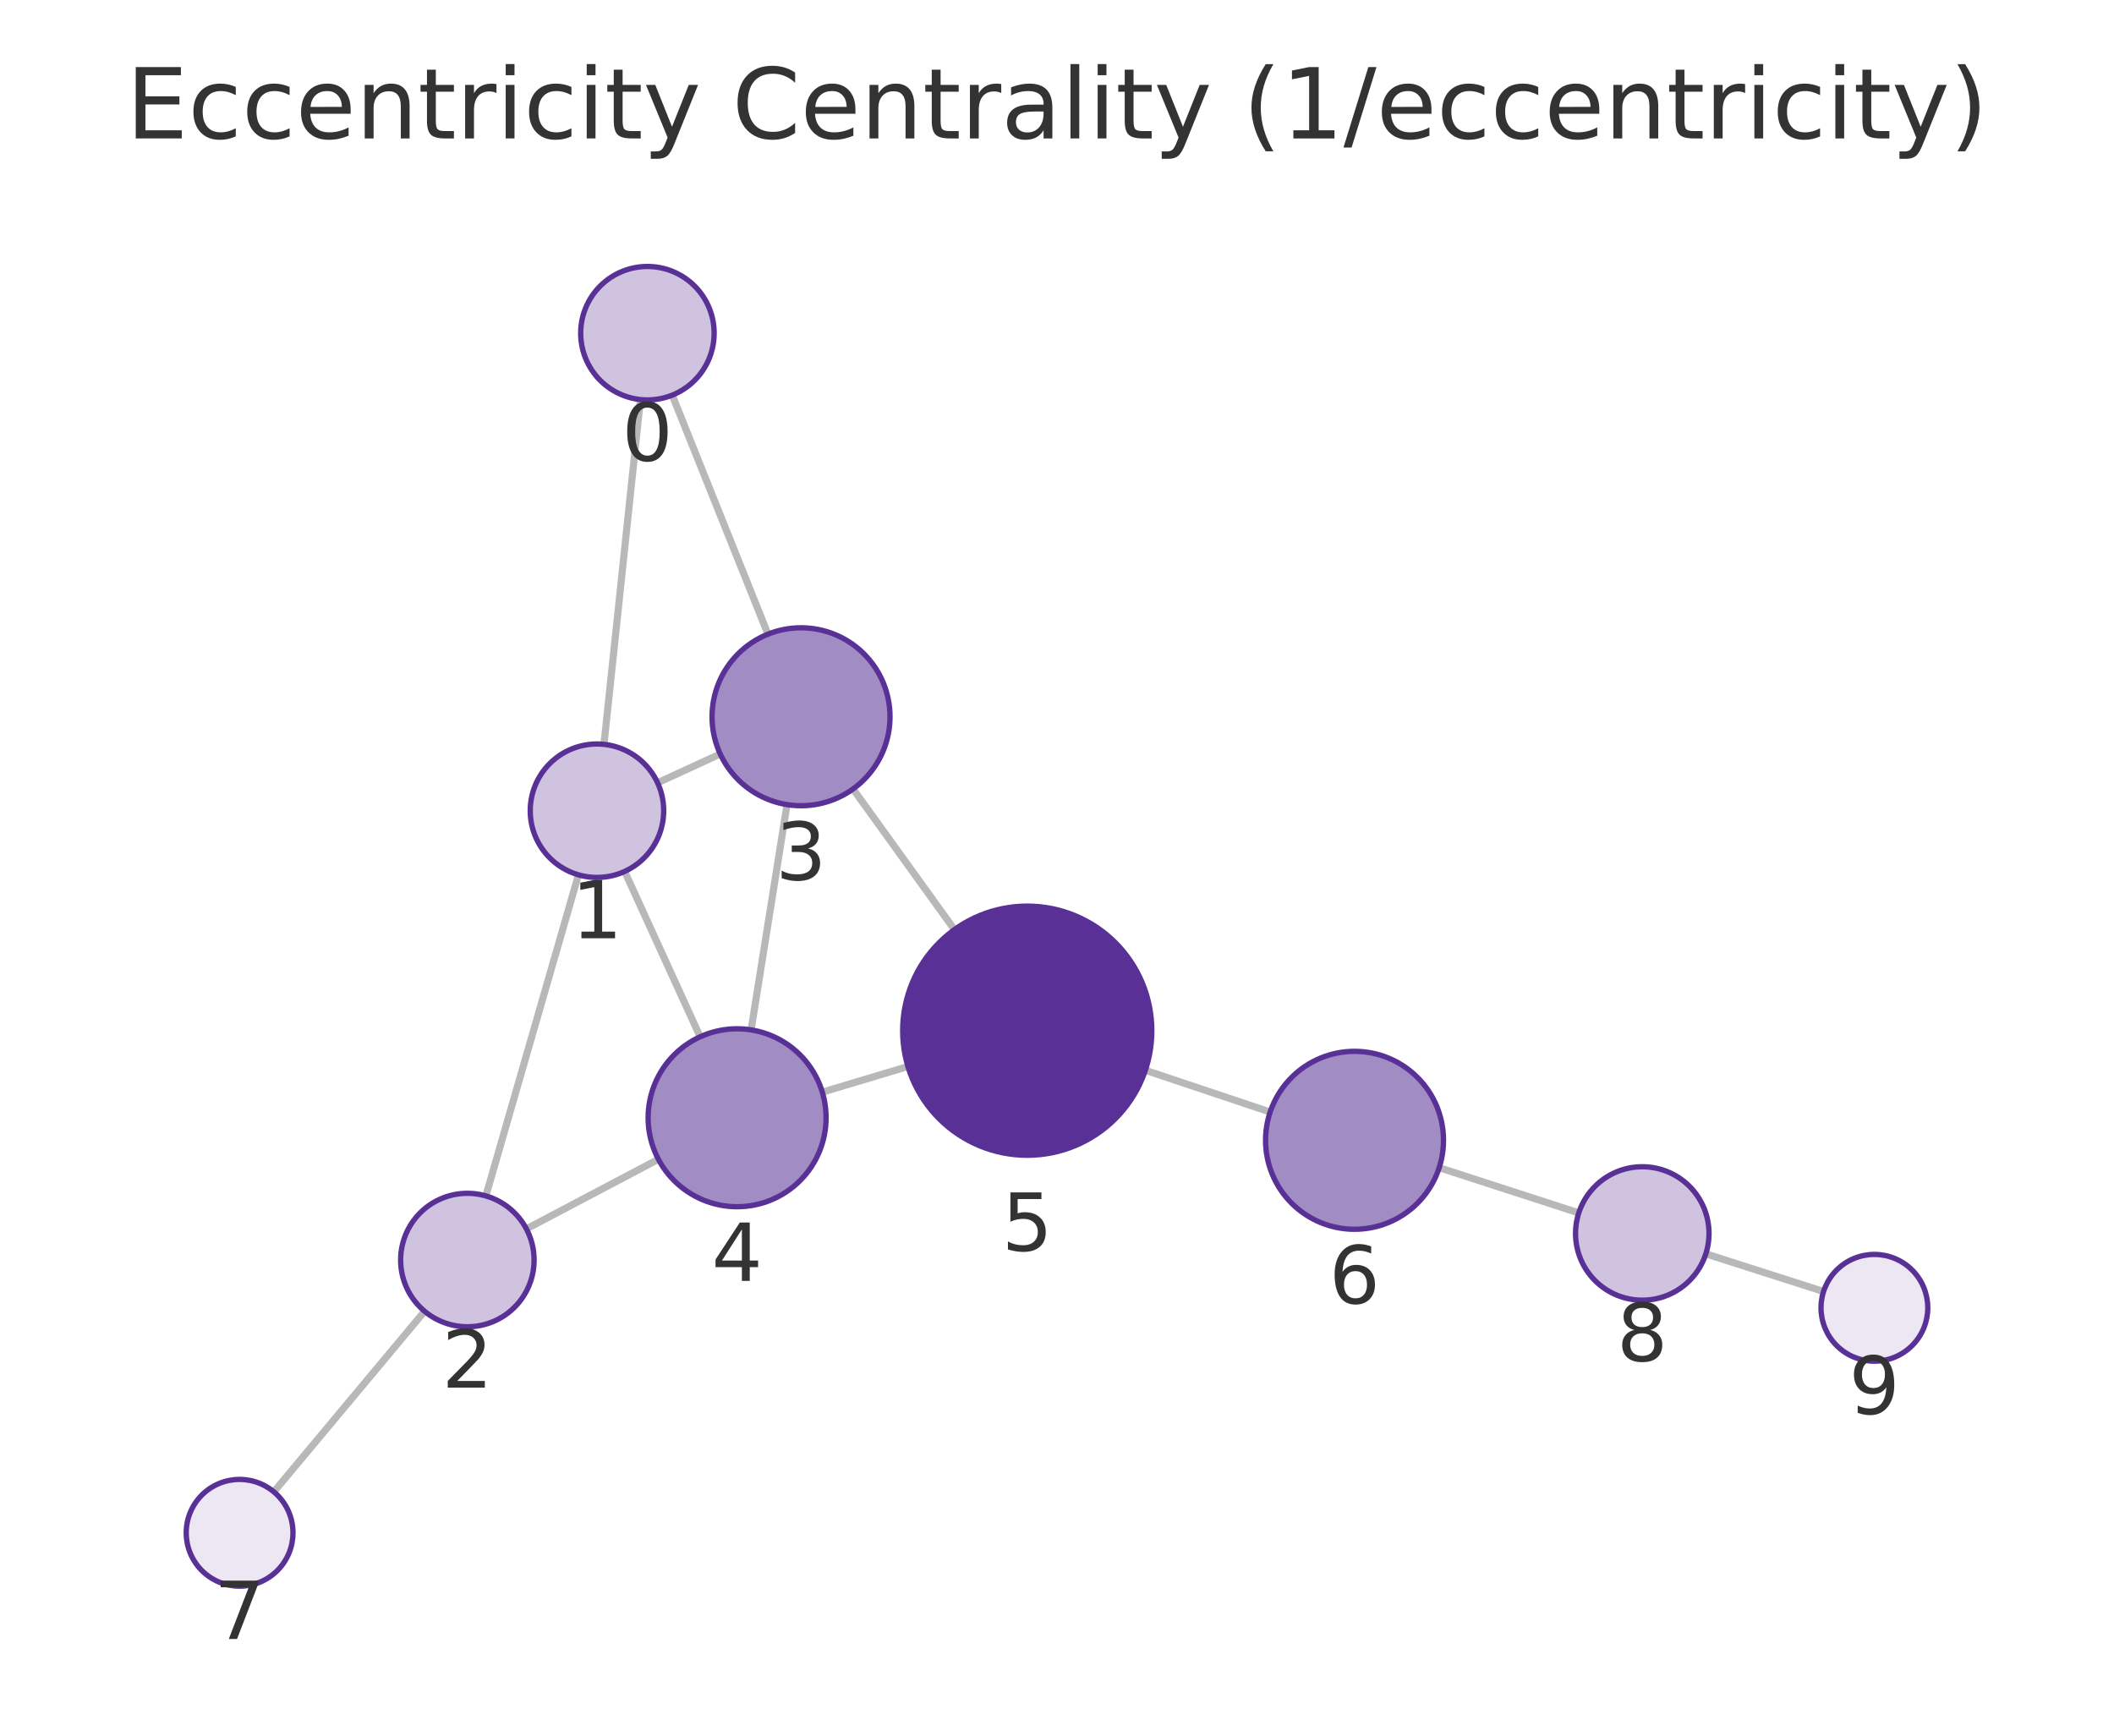
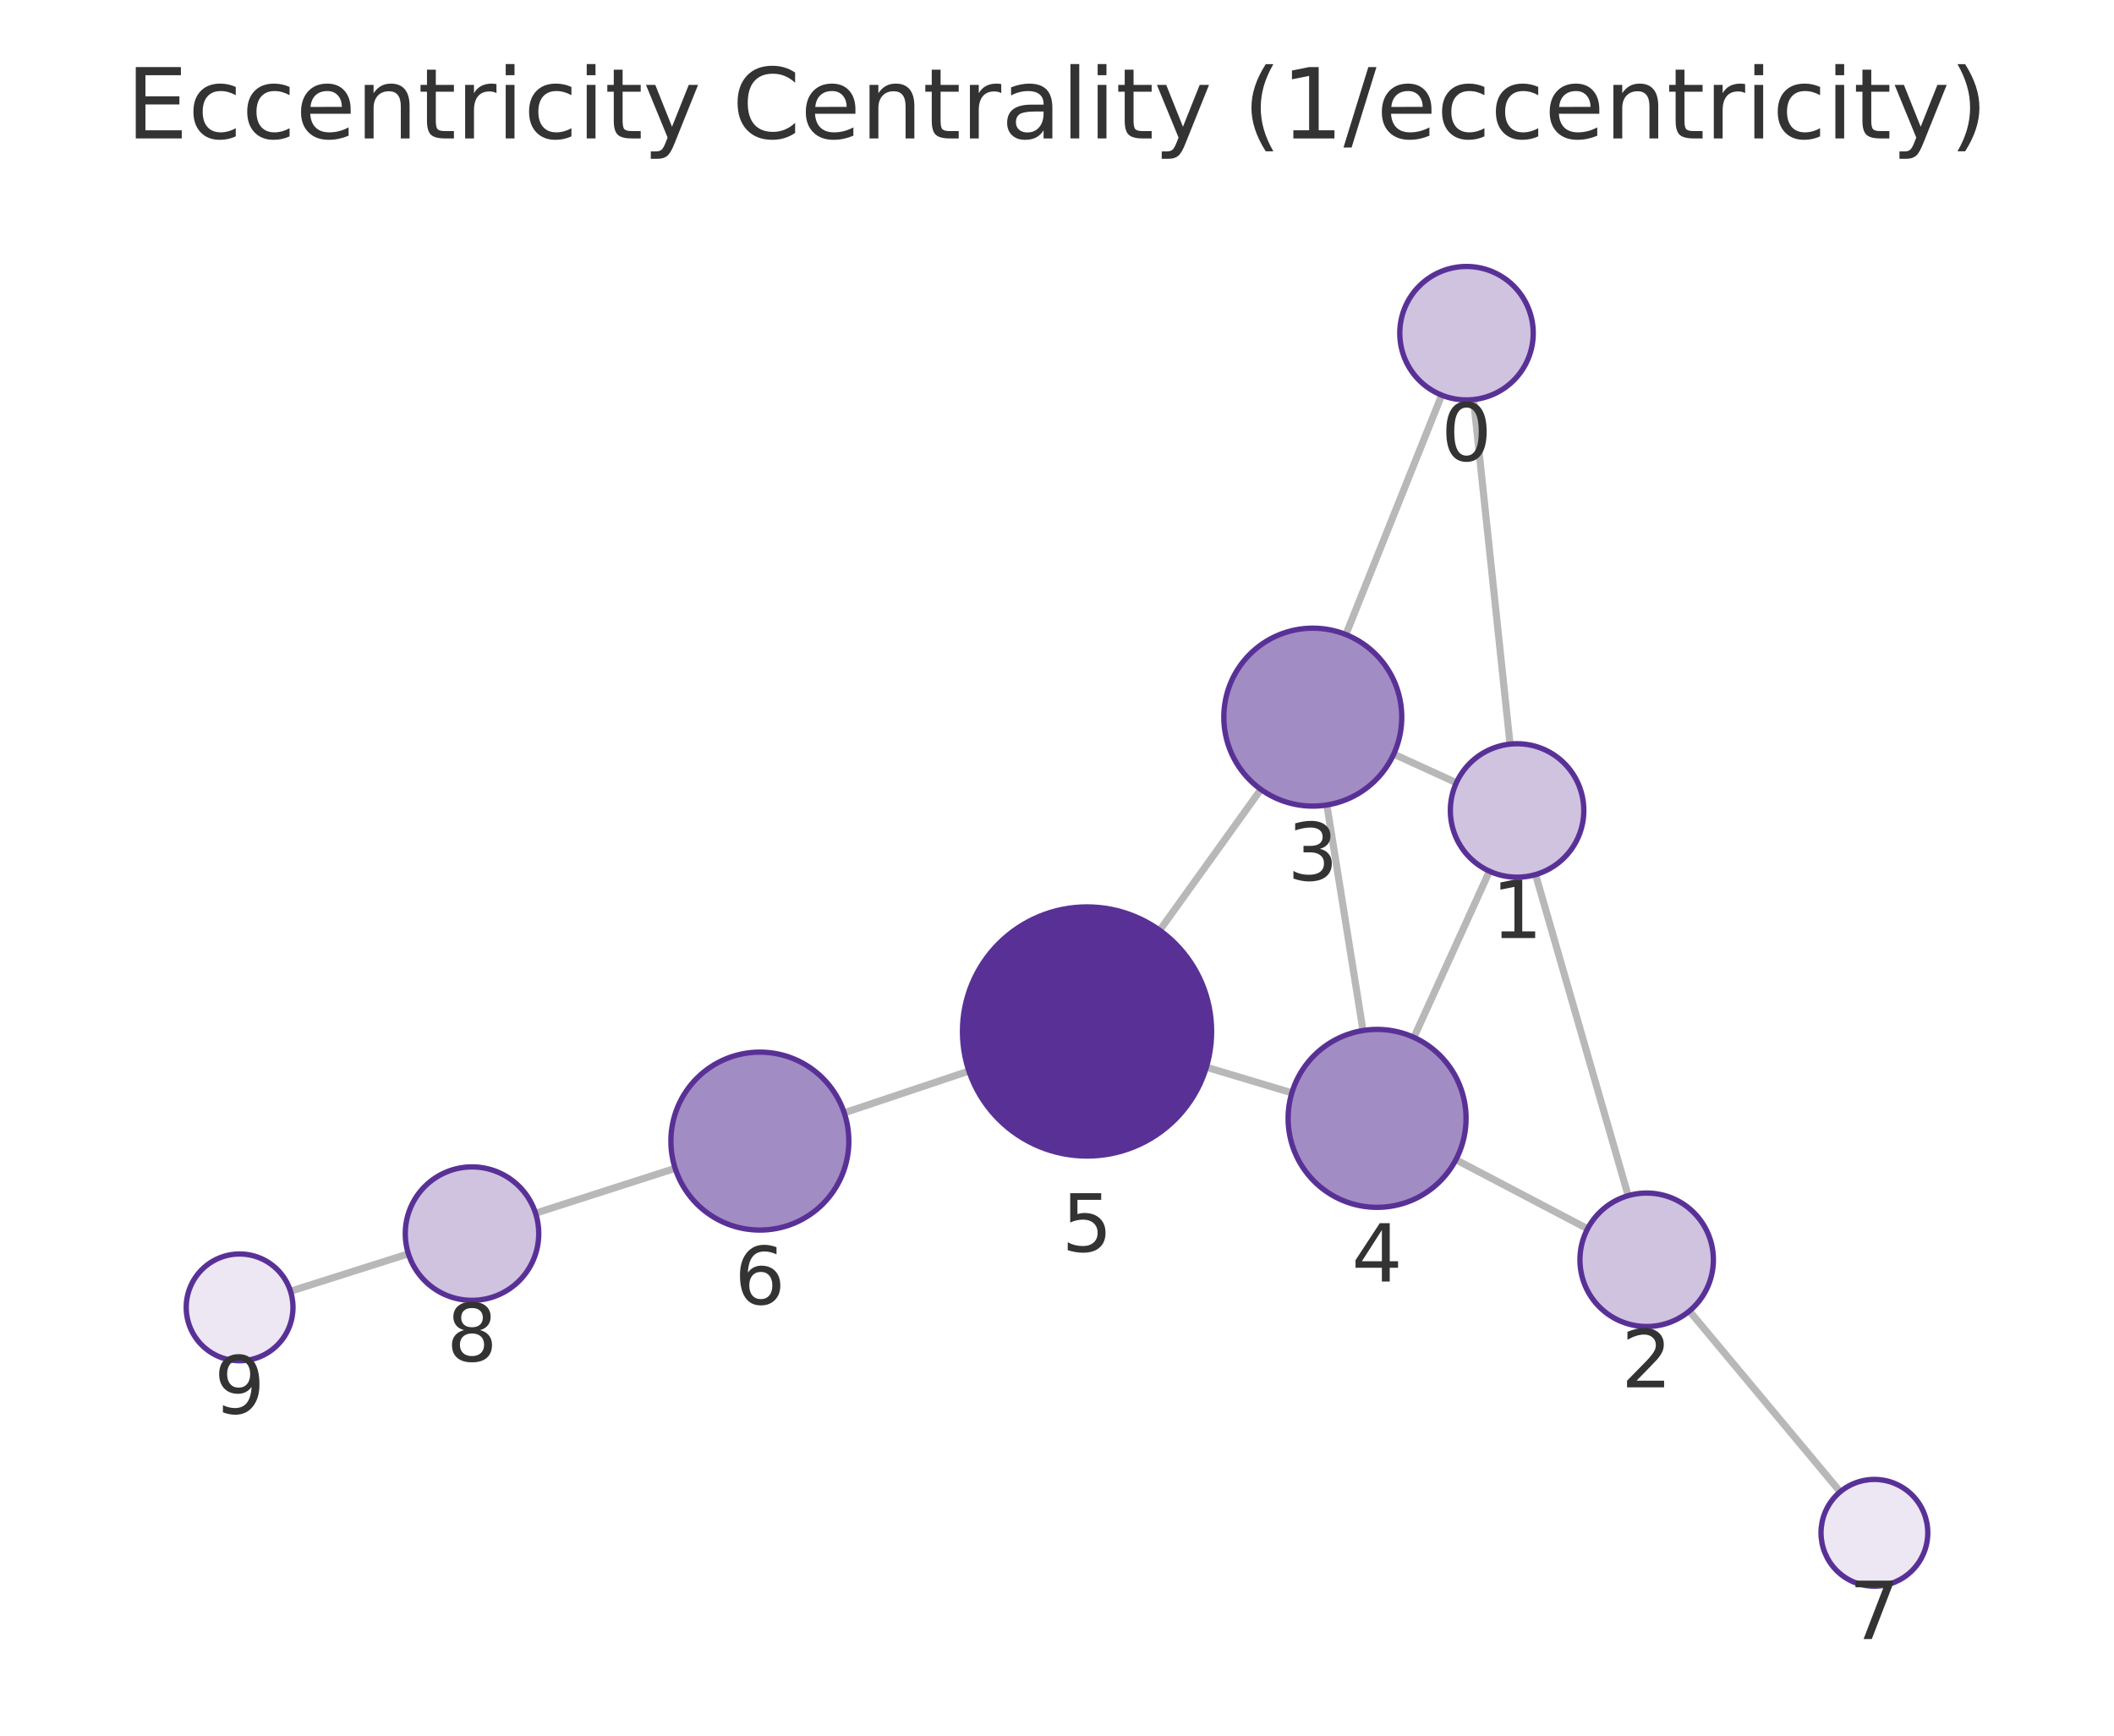
<svg xmlns="http://www.w3.org/2000/svg" xmlns:xlink="http://www.w3.org/1999/xlink" width="237.6pt" height="195.078pt" viewBox="0 0 237.6 195.078" version="1.1">
  <defs>
    <style type="text/css">*{stroke-linejoin: round; stroke-linecap: butt}</style>
  </defs>
  <g id="figure_1">
    <g id="patch_1">
      <path d="M 0 195.078  L 237.6 195.078  L 237.6 0  L 0 0  L 0 195.078  z " style="fill: none" />
    </g>
    <g id="axes_1">
      <g id="patch_2">
        <path d="M 7.2 187.878  L 230.4 187.878  L 230.4 21.558  L 7.2 21.558  L 7.2 187.878  z " style="fill: none" />
      </g>
      <g id="EdgeCollection_1">
-         <path d="M 71.977 44.909  L 67.883 83.662  " clip-path="url(#pe217d056f9)" style="fill: #b8b8b8; stroke: #b8b8b8; stroke-width: 0.8" />
-         <path d="M 75.554 44.413  L 86.313 71.277  " clip-path="url(#pe217d056f9)" style="fill: #b8b8b8; stroke: #b8b8b8; stroke-width: 0.8" />
-         <path d="M 65.016 98.327  L 54.608 134.415  " clip-path="url(#pe217d056f9)" style="fill: #b8b8b8; stroke: #b8b8b8; stroke-width: 0.8" />
-         <path d="M 73.907 87.984  L 80.948 84.742  " clip-path="url(#pe217d056f9)" style="fill: #b8b8b8; stroke: #b8b8b8; stroke-width: 0.8" />
-         <path d="M 70.209 97.943  L 78.693 116.531  " clip-path="url(#pe217d056f9)" style="fill: #b8b8b8; stroke: #b8b8b8; stroke-width: 0.8" />
-         <path d="M 59.163 138.122  L 74 130.295  " clip-path="url(#pe217d056f9)" style="fill: #b8b8b8; stroke: #b8b8b8; stroke-width: 0.8" />
-         <path d="M 47.722 147.378  L 30.776 167.673  " clip-path="url(#pe217d056f9)" style="fill: #b8b8b8; stroke: #b8b8b8; stroke-width: 0.8" />
-         <path d="M 88.457 90.435  L 84.42 115.753  " clip-path="url(#pe217d056f9)" style="fill: #b8b8b8; stroke: #b8b8b8; stroke-width: 0.8" />
-         <path d="M 95.877 88.673  L 107.271 104.486  " clip-path="url(#pe217d056f9)" style="fill: #b8b8b8; stroke: #b8b8b8; stroke-width: 0.8" />
-         <path d="M 92.423 122.755  L 102.046 119.867  " clip-path="url(#pe217d056f9)" style="fill: #b8b8b8; stroke: #b8b8b8; stroke-width: 0.8" />
-         <path d="M 128.731 120.29  L 142.758 124.988  " clip-path="url(#pe217d056f9)" style="fill: #b8b8b8; stroke: #b8b8b8; stroke-width: 0.8" />
-         <path d="M 161.755 131.244  L 177.445 136.325  " clip-path="url(#pe217d056f9)" style="fill: #b8b8b8; stroke: #b8b8b8; stroke-width: 0.8" />
-         <path d="M 191.723 140.922  L 204.956 145.16  " clip-path="url(#pe217d056f9)" style="fill: #b8b8b8; stroke: #b8b8b8; stroke-width: 0.8" />
+         <path d="M 165.616 44.908  L 169.72 83.633  " clip-path="url(#p2552138a35)" style="fill: #b8b8b8; stroke: #b8b8b8; stroke-width: 0.8" />
+         <path d="M 162.038 44.412  L 151.265 71.32  " clip-path="url(#p2552138a35)" style="fill: #b8b8b8; stroke: #b8b8b8; stroke-width: 0.8" />
+         <path d="M 172.588 98.298  L 182.996 134.387  " clip-path="url(#p2552138a35)" style="fill: #b8b8b8; stroke: #b8b8b8; stroke-width: 0.8" />
+         <path d="M 163.688 87.975  L 156.645 84.758  " clip-path="url(#p2552138a35)" style="fill: #b8b8b8; stroke: #b8b8b8; stroke-width: 0.8" />
+         <path d="M 167.406 97.919  L 158.914 116.596  " clip-path="url(#p2552138a35)" style="fill: #b8b8b8; stroke: #b8b8b8; stroke-width: 0.8" />
+         <path d="M 178.432 138.109  L 163.631 130.345  " clip-path="url(#p2552138a35)" style="fill: #b8b8b8; stroke: #b8b8b8; stroke-width: 0.8" />
+         <path d="M 189.878 147.352  L 206.826 167.671  " clip-path="url(#p2552138a35)" style="fill: #b8b8b8; stroke: #b8b8b8; stroke-width: 0.8" />
+         <path d="M 149.131 90.477  L 153.193 115.825  " clip-path="url(#p2552138a35)" style="fill: #b8b8b8; stroke: #b8b8b8; stroke-width: 0.8" />
+         <path d="M 141.715 88.726  L 130.343 104.561  " clip-path="url(#p2552138a35)" style="fill: #b8b8b8; stroke: #b8b8b8; stroke-width: 0.8" />
+         <path d="M 145.196 122.829  L 135.587 119.95  " clip-path="url(#p2552138a35)" style="fill: #b8b8b8; stroke: #b8b8b8; stroke-width: 0.8" />
+         <path d="M 108.901 120.38  L 94.886 125.076  " clip-path="url(#p2552138a35)" style="fill: #b8b8b8; stroke: #b8b8b8; stroke-width: 0.8" />
+         <path d="M 75.884 131.314  L 60.191 136.358  " clip-path="url(#p2552138a35)" style="fill: #b8b8b8; stroke: #b8b8b8; stroke-width: 0.8" />
+         <path d="M 45.903 140.921  L 32.649 145.127  " clip-path="url(#p2552138a35)" style="fill: #b8b8b8; stroke: #b8b8b8; stroke-width: 0.8" />
      </g>
      <g id="VertexCollection_1">
-         <path d="M 72.765 44.95  C 74.754 44.95 76.662 44.16 78.069 42.754  C 79.475 41.347 80.265 39.439 80.265 37.45  C 80.265 35.461 79.475 33.554 78.069 32.147  C 76.662 30.741 74.754 29.95 72.765 29.95  C 70.776 29.95 68.868 30.741 67.462 32.147  C 66.056 33.554 65.265 35.461 65.265 37.45  C 65.265 39.439 66.056 41.347 67.462 42.754  C 68.868 44.16 70.776 44.95 72.765 44.95  z " clip-path="url(#pe217d056f9)" style="fill: #cfc3e0; stroke: #593196; stroke-width: 0.6" />
-         <path d="M 67.095 98.62  C 69.084 98.62 70.992 97.83 72.398 96.424  C 73.805 95.017 74.595 93.109 74.595 91.12  C 74.595 89.131 73.805 87.224 72.398 85.817  C 70.992 84.411 69.084 83.62 67.095 83.62  C 65.106 83.62 63.198 84.411 61.792 85.817  C 60.385 87.224 59.595 89.131 59.595 91.12  C 59.595 93.109 60.385 95.017 61.792 96.424  C 63.198 97.83 65.106 98.62 67.095 98.62  z " clip-path="url(#pe217d056f9)" style="fill: #cfc3e0; stroke: #593196; stroke-width: 0.6" />
-         <path d="M 52.529 149.121  C 54.518 149.121 56.426 148.331 57.832 146.925  C 59.239 145.518 60.029 143.61 60.029 141.621  C 60.029 139.632 59.239 137.724 57.832 136.318  C 56.426 134.911 54.518 134.121 52.529 134.121  C 50.54 134.121 48.632 134.911 47.226 136.318  C 45.819 137.724 45.029 139.632 45.029 141.621  C 45.029 143.61 45.819 145.518 47.226 146.925  C 48.632 148.331 50.54 149.121 52.529 149.121  z " clip-path="url(#pe217d056f9)" style="fill: #cfc3e0; stroke: #593196; stroke-width: 0.6" />
-         <path d="M 90.031 90.56  C 92.683 90.56 95.227 89.507 97.102 87.631  C 98.978 85.756 100.031 83.212 100.031 80.56  C 100.031 77.908 98.978 75.364 97.102 73.489  C 95.227 71.614 92.683 70.56 90.031 70.56  C 87.379 70.56 84.835 71.614 82.96 73.489  C 81.085 75.364 80.031 77.908 80.031 80.56  C 80.031 83.212 81.085 85.756 82.96 87.631  C 84.835 89.507 87.379 90.56 90.031 90.56  z " clip-path="url(#pe217d056f9)" style="fill: #a28cc4; stroke: #593196; stroke-width: 0.6" />
-         <path d="M 82.845 135.629  C 85.497 135.629 88.041 134.575 89.916 132.7  C 91.791 130.825 92.845 128.281 92.845 125.629  C 92.845 122.977 91.791 120.433 89.916 118.558  C 88.041 116.682 85.497 115.629 82.845 115.629  C 80.193 115.629 77.649 116.682 75.774 118.558  C 73.899 120.433 72.845 122.977 72.845 125.629  C 72.845 128.281 73.899 130.825 75.774 132.7  C 77.649 134.575 80.193 135.629 82.845 135.629  z " clip-path="url(#pe217d056f9)" style="fill: #a28cc4; stroke: #593196; stroke-width: 0.6" />
-         <path d="M 115.456 129.844  C 119.169 129.844 122.73 128.369 125.355 125.743  C 127.981 123.118 129.456 119.557 129.456 115.844  C 129.456 112.131 127.981 108.57 125.355 105.944  C 122.73 103.319 119.169 101.844 115.456 101.844  C 111.743 101.844 108.182 103.319 105.556 105.944  C 102.931 108.57 101.456 112.131 101.456 115.844  C 101.456 119.557 102.931 123.118 105.556 125.743  C 108.182 128.369 111.743 129.844 115.456 129.844  z " clip-path="url(#pe217d056f9)" style="fill: #593196; stroke: #593196; stroke-width: 0.6" />
-         <path d="M 152.241 138.164  C 154.893 138.164 157.437 137.11 159.312 135.235  C 161.187 133.36 162.241 130.816 162.241 128.164  C 162.241 125.512 161.187 122.968 159.312 121.093  C 157.437 119.218 154.893 118.164 152.241 118.164  C 149.589 118.164 147.045 119.218 145.17 121.093  C 143.294 122.968 142.241 125.512 142.241 128.164  C 142.241 130.816 143.294 133.36 145.17 135.235  C 147.045 137.11 149.589 138.164 152.241 138.164  z " clip-path="url(#pe217d056f9)" style="fill: #a28cc4; stroke: #593196; stroke-width: 0.6" />
-         <path d="M 26.93 178.278  C 28.521 178.278 30.047 177.646 31.173 176.521  C 32.298 175.395 32.93 173.869 32.93 172.278  C 32.93 170.687 32.298 169.161 31.173 168.035  C 30.047 166.91 28.521 166.278 26.93 166.278  C 25.339 166.278 23.813 166.91 22.687 168.035  C 21.562 169.161 20.93 170.687 20.93 172.278  C 20.93 173.869 21.562 175.395 22.687 176.521  C 23.813 177.646 25.339 178.278 26.93 178.278  z " clip-path="url(#pe217d056f9)" style="fill: #ece7f3; stroke: #593196; stroke-width: 0.6" />
-         <path d="M 184.581 146.135  C 186.57 146.135 188.477 145.345 189.884 143.938  C 191.29 142.532 192.081 140.624 192.081 138.635  C 192.081 136.646 191.29 134.738 189.884 133.332  C 188.477 131.925 186.57 131.135 184.581 131.135  C 182.592 131.135 180.684 131.925 179.277 133.332  C 177.871 134.738 177.081 136.646 177.081 138.635  C 177.081 140.624 177.871 142.532 179.277 143.938  C 180.684 145.345 182.592 146.135 184.581 146.135  z " clip-path="url(#pe217d056f9)" style="fill: #cfc3e0; stroke: #593196; stroke-width: 0.6" />
-         <path d="M 210.67 152.99  C 212.261 152.99 213.787 152.358 214.913 151.232  C 216.038 150.107 216.67 148.581 216.67 146.99  C 216.67 145.399 216.038 143.872 214.913 142.747  C 213.787 141.622 212.261 140.99 210.67 140.99  C 209.079 140.99 207.553 141.622 206.427 142.747  C 205.302 143.872 204.67 145.399 204.67 146.99  C 204.67 148.581 205.302 150.107 206.427 151.232  C 207.553 152.358 209.079 152.99 210.67 152.99  z " clip-path="url(#pe217d056f9)" style="fill: #ece7f3; stroke: #593196; stroke-width: 0.6" />
+         <path d="M 164.826 44.95  C 166.815 44.95 168.723 44.159 170.129 42.753  C 171.535 41.346 172.326 39.439 172.326 37.45  C 172.326 35.461 171.535 33.553 170.129 32.146  C 168.723 30.74 166.815 29.95 164.826 29.95  C 162.837 29.95 160.929 30.74 159.522 32.146  C 158.116 33.553 157.326 35.461 157.326 37.45  C 157.326 39.439 158.116 41.346 159.522 42.753  C 160.929 44.159 162.837 44.95 164.826 44.95  z " clip-path="url(#p2552138a35)" style="fill: #cfc3e0; stroke: #593196; stroke-width: 0.6" />
+         <path d="M 170.51 98.592  C 172.499 98.592 174.407 97.801 175.813 96.395  C 177.22 94.989 178.01 93.081 178.01 91.092  C 178.01 89.103 177.22 87.195 175.813 85.788  C 174.407 84.382 172.499 83.592 170.51 83.592  C 168.521 83.592 166.613 84.382 165.207 85.788  C 163.8 87.195 163.01 89.103 163.01 91.092  C 163.01 93.081 163.8 94.989 165.207 96.395  C 166.613 97.801 168.521 98.592 170.51 98.592  z " clip-path="url(#p2552138a35)" style="fill: #cfc3e0; stroke: #593196; stroke-width: 0.6" />
+         <path d="M 185.074 149.093  C 187.063 149.093 188.971 148.303 190.377 146.896  C 191.784 145.49 192.574 143.582 192.574 141.593  C 192.574 139.604 191.784 137.696 190.377 136.29  C 188.971 134.883 187.063 134.093 185.074 134.093  C 183.085 134.093 181.177 134.883 179.771 136.29  C 178.364 137.696 177.574 139.604 177.574 141.593  C 177.574 143.582 178.364 145.49 179.771 146.896  C 181.177 148.303 183.085 149.093 185.074 149.093  z " clip-path="url(#p2552138a35)" style="fill: #cfc3e0; stroke: #593196; stroke-width: 0.6" />
+         <path d="M 147.549 90.603  C 150.201 90.603 152.745 89.55 154.62 87.674  C 156.495 85.799 157.549 83.255 157.549 80.603  C 157.549 77.951 156.495 75.407 154.62 73.532  C 152.745 71.657 150.201 70.603 147.549 70.603  C 144.897 70.603 142.353 71.657 140.478 73.532  C 138.602 75.407 137.549 77.951 137.549 80.603  C 137.549 83.255 138.602 85.799 140.478 87.674  C 142.353 89.55 144.897 90.603 147.549 90.603  z " clip-path="url(#p2552138a35)" style="fill: #a28cc4; stroke: #593196; stroke-width: 0.6" />
+         <path d="M 154.776 135.699  C 157.428 135.699 159.971 134.646 161.847 132.77  C 163.722 130.895 164.776 128.351 164.776 125.699  C 164.776 123.047 163.722 120.504 161.847 118.628  C 159.971 116.753 157.428 115.699 154.776 115.699  C 152.123 115.699 149.58 116.753 147.704 118.628  C 145.829 120.504 144.776 123.047 144.776 125.699  C 144.776 128.351 145.829 130.895 147.704 132.77  C 149.58 134.646 152.123 135.699 154.776 135.699  z " clip-path="url(#p2552138a35)" style="fill: #a28cc4; stroke: #593196; stroke-width: 0.6" />
+         <path d="M 122.176 129.932  C 125.889 129.932 129.45 128.457 132.075 125.831  C 134.701 123.206 136.176 119.645 136.176 115.932  C 136.176 112.219 134.701 108.658 132.075 106.032  C 129.45 103.407 125.889 101.932 122.176 101.932  C 118.463 101.932 114.902 103.407 112.276 106.032  C 109.651 108.658 108.176 112.219 108.176 115.932  C 108.176 119.645 109.651 123.206 112.276 125.831  C 114.902 128.457 118.463 129.932 122.176 129.932  z " clip-path="url(#p2552138a35)" style="fill: #593196; stroke: #593196; stroke-width: 0.6" />
+         <path d="M 85.404 138.254  C 88.056 138.254 90.6 137.2 92.475 135.325  C 94.35 133.449 95.404 130.906 95.404 128.254  C 95.404 125.602 94.35 123.058 92.475 121.183  C 90.6 119.307 88.056 118.254 85.404 118.254  C 82.752 118.254 80.208 119.307 78.333 121.183  C 76.457 123.058 75.404 125.602 75.404 128.254  C 75.404 130.906 76.457 133.449 78.333 135.325  C 80.208 137.2 82.752 138.254 85.404 138.254  z " clip-path="url(#p2552138a35)" style="fill: #a28cc4; stroke: #593196; stroke-width: 0.6" />
+         <path d="M 210.67 178.279  C 212.261 178.279 213.787 177.646 214.912 176.521  C 216.037 175.396 216.67 173.87 216.67 172.279  C 216.67 170.687 216.037 169.161 214.912 168.036  C 213.787 166.911 212.261 166.279 210.67 166.279  C 209.078 166.279 207.552 166.911 206.427 168.036  C 205.302 169.161 204.67 170.687 204.67 172.279  C 204.67 173.87 205.302 175.396 206.427 176.521  C 207.552 177.646 209.078 178.279 210.67 178.279  z " clip-path="url(#p2552138a35)" style="fill: #ece7f3; stroke: #593196; stroke-width: 0.6" />
+         <path d="M 53.051 146.153  C 55.04 146.153 56.948 145.363 58.355 143.956  C 59.761 142.55 60.551 140.642 60.551 138.653  C 60.551 136.664 59.761 134.756 58.355 133.35  C 56.948 131.943 55.04 131.153 53.051 131.153  C 51.062 131.153 49.154 131.943 47.748 133.35  C 46.342 134.756 45.551 136.664 45.551 138.653  C 45.551 140.642 46.342 142.55 47.748 143.956  C 49.154 145.363 51.062 146.153 53.051 146.153  z " clip-path="url(#p2552138a35)" style="fill: #cfc3e0; stroke: #593196; stroke-width: 0.6" />
+         <path d="M 26.93 152.941  C 28.522 152.941 30.048 152.309 31.173 151.184  C 32.298 150.059 32.93 148.533 32.93 146.941  C 32.93 145.35 32.298 143.824 31.173 142.699  C 30.048 141.574 28.522 140.941 26.93 140.941  C 25.339 140.941 23.813 141.574 22.688 142.699  C 21.563 143.824 20.93 145.35 20.93 146.941  C 20.93 148.533 21.563 150.059 22.688 151.184  C 23.813 152.309 25.339 152.941 26.93 152.941  z " clip-path="url(#p2552138a35)" style="fill: #ece7f3; stroke: #593196; stroke-width: 0.6" />
      </g>
      <g id="text_1">
-         <g clip-path="url(#pe217d056f9)">
-           <g style="fill: #333333" transform="translate(69.90218 51.78832) scale(0.09 -0.09)">
+         <g clip-path="url(#p2552138a35)">
+           <g style="fill: #333333" transform="translate(161.9626 51.78753) scale(0.09 -0.09)">
            <defs>
              <path id="DejaVuSans-13" d="M 2034 4250  Q 1547 4250 1301 3770  Q 1056 3291 1056 2328  Q 1056 1369 1301 889  Q 1547 409 2034 409  Q 2525 409 2770 889  Q 3016 1369 3016 2328  Q 3016 3291 2770 3770  Q 2525 4250 2034 4250  z M 2034 4750  Q 2819 4750 3233 4129  Q 3647 3509 3647 2328  Q 3647 1150 3233 529  Q 2819 -91 2034 -91  Q 1250 -91 836 529  Q 422 1150 422 2328  Q 422 3509 836 4129  Q 1250 4750 2034 4750  z " transform="scale(0.015625)" />
            </defs>
            <use xlink:href="#DejaVuSans-13" />
          </g>
        </g>
      </g>
      <g id="text_2">
-         <g clip-path="url(#pe217d056f9)">
-           <g style="fill: #333333" transform="translate(64.23171 105.4583) scale(0.09 -0.09)">
+         <g clip-path="url(#p2552138a35)">
+           <g style="fill: #333333" transform="translate(167.6469 105.4296) scale(0.09 -0.09)">
            <defs>
              <path id="DejaVuSans-14" d="M 794 531  L 1825 531  L 1825 4091  L 703 3866  L 703 4441  L 1819 4666  L 2450 4666  L 2450 531  L 3481 531  L 3481 0  L 794 0  L 794 531  z " transform="scale(0.015625)" />
            </defs>
            <use xlink:href="#DejaVuSans-14" />
          </g>
        </g>
      </g>
      <g id="text_3">
-         <g clip-path="url(#pe217d056f9)">
-           <g style="fill: #333333" transform="translate(49.66606 155.9591) scale(0.09 -0.09)">
+         <g clip-path="url(#p2552138a35)">
+           <g style="fill: #333333" transform="translate(182.2108 155.9309) scale(0.09 -0.09)">
            <defs>
              <path id="DejaVuSans-15" d="M 1228 531  L 3431 531  L 3431 0  L 469 0  L 469 531  Q 828 903 1448 1529  Q 2069 2156 2228 2338  Q 2531 2678 2651 2914  Q 2772 3150 2772 3378  Q 2772 3750 2511 3984  Q 2250 4219 1831 4219  Q 1534 4219 1204 4116  Q 875 4013 500 3803  L 500 4441  Q 881 4594 1212 4672  Q 1544 4750 1819 4750  Q 2544 4750 2975 4387  Q 3406 4025 3406 3419  Q 3406 3131 3298 2873  Q 3191 2616 2906 2266  Q 2828 2175 2409 1742  Q 1991 1309 1228 531  z " transform="scale(0.015625)" />
            </defs>
            <use xlink:href="#DejaVuSans-15" />
          </g>
        </g>
      </g>
      <g id="text_4">
-         <g clip-path="url(#pe217d056f9)">
-           <g style="fill: #333333" transform="translate(87.16812 98.89811) scale(0.09 -0.09)">
+         <g clip-path="url(#p2552138a35)">
+           <g style="fill: #333333" transform="translate(144.6856 98.94112) scale(0.09 -0.09)">
            <defs>
              <path id="DejaVuSans-16" d="M 2597 2516  Q 3050 2419 3304 2112  Q 3559 1806 3559 1356  Q 3559 666 3084 287  Q 2609 -91 1734 -91  Q 1441 -91 1130 -33  Q 819 25 488 141  L 488 750  Q 750 597 1062 519  Q 1375 441 1716 441  Q 2309 441 2620 675  Q 2931 909 2931 1356  Q 2931 1769 2642 2001  Q 2353 2234 1838 2234  L 1294 2234  L 1294 2753  L 1863 2753  Q 2328 2753 2575 2939  Q 2822 3125 2822 3475  Q 2822 3834 2567 4026  Q 2313 4219 1838 4219  Q 1578 4219 1281 4162  Q 984 4106 628 3988  L 628 4550  Q 988 4650 1302 4700  Q 1616 4750 1894 4750  Q 2613 4750 3031 4423  Q 3450 4097 3450 3541  Q 3450 3153 3228 2886  Q 3006 2619 2597 2516  z " transform="scale(0.015625)" />
            </defs>
            <use xlink:href="#DejaVuSans-16" />
          </g>
        </g>
      </g>
      <g id="text_5">
-         <g clip-path="url(#pe217d056f9)">
-           <g style="fill: #333333" transform="translate(79.98172 143.9666) scale(0.09 -0.09)">
+         <g clip-path="url(#p2552138a35)">
+           <g style="fill: #333333" transform="translate(151.9124 144.0373) scale(0.09 -0.09)">
            <defs>
              <path id="DejaVuSans-17" d="M 2419 4116  L 825 1625  L 2419 1625  L 2419 4116  z M 2253 4666  L 3047 4666  L 3047 1625  L 3713 1625  L 3713 1100  L 3047 1100  L 3047 0  L 2419 0  L 2419 1100  L 313 1100  L 313 1709  L 2253 4666  z " transform="scale(0.015625)" />
            </defs>
            <use xlink:href="#DejaVuSans-17" />
          </g>
        </g>
      </g>
      <g id="text_6">
-         <g clip-path="url(#pe217d056f9)">
-           <g style="fill: #333333" transform="translate(112.5928 140.5818) scale(0.09 -0.09)">
+         <g clip-path="url(#p2552138a35)">
+           <g style="fill: #333333" transform="translate(119.3126 140.6697) scale(0.09 -0.09)">
            <defs>
              <path id="DejaVuSans-18" d="M 691 4666  L 3169 4666  L 3169 4134  L 1269 4134  L 1269 2991  Q 1406 3038 1543 3061  Q 1681 3084 1819 3084  Q 2600 3084 3056 2656  Q 3513 2228 3513 1497  Q 3513 744 3044 326  Q 2575 -91 1722 -91  Q 1428 -91 1123 -41  Q 819 9 494 109  L 494 744  Q 775 591 1075 516  Q 1375 441 1709 441  Q 2250 441 2565 725  Q 2881 1009 2881 1497  Q 2881 1984 2565 2268  Q 2250 2553 1709 2553  Q 1456 2553 1204 2497  Q 953 2441 691 2322  L 691 4666  z " transform="scale(0.015625)" />
            </defs>
            <use xlink:href="#DejaVuSans-18" />
          </g>
        </g>
      </g>
      <g id="text_7">
-         <g clip-path="url(#pe217d056f9)">
-           <g style="fill: #333333" transform="translate(149.3777 146.5018) scale(0.09 -0.09)">
+         <g clip-path="url(#p2552138a35)">
+           <g style="fill: #333333" transform="translate(82.54065 146.5915) scale(0.09 -0.09)">
            <defs>
              <path id="DejaVuSans-19" d="M 2113 2584  Q 1688 2584 1439 2293  Q 1191 2003 1191 1497  Q 1191 994 1439 701  Q 1688 409 2113 409  Q 2538 409 2786 701  Q 3034 994 3034 1497  Q 3034 2003 2786 2293  Q 2538 2584 2113 2584  z M 3366 4563  L 3366 3988  Q 3128 4100 2886 4159  Q 2644 4219 2406 4219  Q 1781 4219 1451 3797  Q 1122 3375 1075 2522  Q 1259 2794 1537 2939  Q 1816 3084 2150 3084  Q 2853 3084 3261 2657  Q 3669 2231 3669 1497  Q 3669 778 3244 343  Q 2819 -91 2113 -91  Q 1303 -91 875 529  Q 447 1150 447 2328  Q 447 3434 972 4092  Q 1497 4750 2381 4750  Q 2619 4750 2861 4703  Q 3103 4656 3366 4563  z " transform="scale(0.015625)" />
            </defs>
            <use xlink:href="#DejaVuSans-19" />
          </g>
        </g>
      </g>
      <g id="text_8">
-         <g clip-path="url(#pe217d056f9)">
-           <g style="fill: #333333" transform="translate(24.06686 184.2159) scale(0.09 -0.09)">
+         <g clip-path="url(#p2552138a35)">
+           <g style="fill: #333333" transform="translate(207.8064 184.2165) scale(0.09 -0.09)">
            <defs>
              <path id="DejaVuSans-1a" d="M 525 4666  L 3525 4666  L 3525 4397  L 1831 0  L 1172 0  L 2766 4134  L 525 4134  L 525 4666  z " transform="scale(0.015625)" />
            </defs>
            <use xlink:href="#DejaVuSans-1a" />
          </g>
        </g>
      </g>
      <g id="text_9">
-         <g clip-path="url(#pe217d056f9)">
-           <g style="fill: #333333" transform="translate(181.7175 152.973) scale(0.09 -0.09)">
+         <g clip-path="url(#p2552138a35)">
+           <g style="fill: #333333" transform="translate(50.18814 152.9909) scale(0.09 -0.09)">
            <defs>
              <path id="DejaVuSans-1b" d="M 2034 2216  Q 1584 2216 1326 1975  Q 1069 1734 1069 1313  Q 1069 891 1326 650  Q 1584 409 2034 409  Q 2484 409 2743 651  Q 3003 894 3003 1313  Q 3003 1734 2745 1975  Q 2488 2216 2034 2216  z M 1403 2484  Q 997 2584 770 2862  Q 544 3141 544 3541  Q 544 4100 942 4425  Q 1341 4750 2034 4750  Q 2731 4750 3128 4425  Q 3525 4100 3525 3541  Q 3525 3141 3298 2862  Q 3072 2584 2669 2484  Q 3125 2378 3379 2068  Q 3634 1759 3634 1313  Q 3634 634 3220 271  Q 2806 -91 2034 -91  Q 1263 -91 848 271  Q 434 634 434 1313  Q 434 1759 690 2068  Q 947 2378 1403 2484  z M 1172 3481  Q 1172 3119 1398 2916  Q 1625 2713 2034 2713  Q 2441 2713 2670 2916  Q 2900 3119 2900 3481  Q 2900 3844 2670 4047  Q 2441 4250 2034 4250  Q 1625 4250 1398 4047  Q 1172 3844 1172 3481  z " transform="scale(0.015625)" />
            </defs>
            <use xlink:href="#DejaVuSans-1b" />
          </g>
        </g>
      </g>
      <g id="text_10">
-         <g clip-path="url(#pe217d056f9)">
-           <g style="fill: #333333" transform="translate(207.8069 158.9277) scale(0.09 -0.09)">
+         <g clip-path="url(#p2552138a35)">
+           <g style="fill: #333333" transform="translate(24.06734 158.8793) scale(0.09 -0.09)">
            <defs>
              <path id="DejaVuSans-1c" d="M 703 97  L 703 672  Q 941 559 1184 500  Q 1428 441 1663 441  Q 2288 441 2617 861  Q 2947 1281 2994 2138  Q 2813 1869 2534 1725  Q 2256 1581 1919 1581  Q 1219 1581 811 2004  Q 403 2428 403 3163  Q 403 3881 828 4315  Q 1253 4750 1959 4750  Q 2769 4750 3195 4129  Q 3622 3509 3622 2328  Q 3622 1225 3098 567  Q 2575 -91 1691 -91  Q 1453 -91 1209 -44  Q 966 3 703 97  z M 1959 2075  Q 2384 2075 2632 2365  Q 2881 2656 2881 3163  Q 2881 3666 2632 3958  Q 2384 4250 1959 4250  Q 1534 4250 1286 3958  Q 1038 3666 1038 3163  Q 1038 2656 1286 2365  Q 1534 2075 1959 2075  z " transform="scale(0.015625)" />
            </defs>
            <use xlink:href="#DejaVuSans-1c" />
          </g>
        </g>
      </g>
      <g id="matplotlib.axis_1" />
      <g id="matplotlib.axis_2" />
      <g id="text_11">
        <g style="fill: #333333" transform="translate(14.18141 15.55828) scale(0.11 -0.11)">
          <defs>
            <path id="DejaVuSans-28" d="M 628 4666  L 3578 4666  L 3578 4134  L 1259 4134  L 1259 2753  L 3481 2753  L 3481 2222  L 1259 2222  L 1259 531  L 3634 531  L 3634 0  L 628 0  L 628 4666  z " transform="scale(0.015625)" />
            <path id="DejaVuSans-46" d="M 3122 3366  L 3122 2828  Q 2878 2963 2633 3030  Q 2388 3097 2138 3097  Q 1578 3097 1268 2742  Q 959 2388 959 1747  Q 959 1106 1268 751  Q 1578 397 2138 397  Q 2388 397 2633 464  Q 2878 531 3122 666  L 3122 134  Q 2881 22 2623 -34  Q 2366 -91 2075 -91  Q 1284 -91 818 406  Q 353 903 353 1747  Q 353 2603 823 3093  Q 1294 3584 2113 3584  Q 2378 3584 2631 3529  Q 2884 3475 3122 3366  z " transform="scale(0.015625)" />
            <path id="DejaVuSans-48" d="M 3597 1894  L 3597 1613  L 953 1613  Q 991 1019 1311 708  Q 1631 397 2203 397  Q 2534 397 2845 478  Q 3156 559 3463 722  L 3463 178  Q 3153 47 2828 -22  Q 2503 -91 2169 -91  Q 1331 -91 842 396  Q 353 884 353 1716  Q 353 2575 817 3079  Q 1281 3584 2069 3584  Q 2775 3584 3186 3129  Q 3597 2675 3597 1894  z M 3022 2063  Q 3016 2534 2758 2815  Q 2500 3097 2075 3097  Q 1594 3097 1305 2825  Q 1016 2553 972 2059  L 3022 2063  z " transform="scale(0.015625)" />
            <path id="DejaVuSans-51" d="M 3513 2113  L 3513 0  L 2938 0  L 2938 2094  Q 2938 2591 2744 2837  Q 2550 3084 2163 3084  Q 1697 3084 1428 2787  Q 1159 2491 1159 1978  L 1159 0  L 581 0  L 581 3500  L 1159 3500  L 1159 2956  Q 1366 3272 1645 3428  Q 1925 3584 2291 3584  Q 2894 3584 3203 3211  Q 3513 2838 3513 2113  z " transform="scale(0.015625)" />
            <path id="DejaVuSans-57" d="M 1172 4494  L 1172 3500  L 2356 3500  L 2356 3053  L 1172 3053  L 1172 1153  Q 1172 725 1289 603  Q 1406 481 1766 481  L 2356 481  L 2356 0  L 1766 0  Q 1100 0 847 248  Q 594 497 594 1153  L 594 3053  L 172 3053  L 172 3500  L 594 3500  L 594 4494  L 1172 4494  z " transform="scale(0.015625)" />
            <path id="DejaVuSans-55" d="M 2631 2963  Q 2534 3019 2420 3045  Q 2306 3072 2169 3072  Q 1681 3072 1420 2755  Q 1159 2438 1159 1844  L 1159 0  L 581 0  L 581 3500  L 1159 3500  L 1159 2956  Q 1341 3275 1631 3429  Q 1922 3584 2338 3584  Q 2397 3584 2469 3576  Q 2541 3569 2628 3553  L 2631 2963  z " transform="scale(0.015625)" />
            <path id="DejaVuSans-4c" d="M 603 3500  L 1178 3500  L 1178 0  L 603 0  L 603 3500  z M 603 4863  L 1178 4863  L 1178 4134  L 603 4134  L 603 4863  z " transform="scale(0.015625)" />
            <path id="DejaVuSans-5c" d="M 2059 -325  Q 1816 -950 1584 -1140  Q 1353 -1331 966 -1331  L 506 -1331  L 506 -850  L 844 -850  Q 1081 -850 1212 -737  Q 1344 -625 1503 -206  L 1606 56  L 191 3500  L 800 3500  L 1894 763  L 2988 3500  L 3597 3500  L 2059 -325  z " transform="scale(0.015625)" />
            <path id="DejaVuSans-3" transform="scale(0.015625)" />
            <path id="DejaVuSans-26" d="M 4122 4306  L 4122 3641  Q 3803 3938 3442 4084  Q 3081 4231 2675 4231  Q 1875 4231 1450 3742  Q 1025 3253 1025 2328  Q 1025 1406 1450 917  Q 1875 428 2675 428  Q 3081 428 3442 575  Q 3803 722 4122 1019  L 4122 359  Q 3791 134 3420 21  Q 3050 -91 2638 -91  Q 1578 -91 968 557  Q 359 1206 359 2328  Q 359 3453 968 4101  Q 1578 4750 2638 4750  Q 3056 4750 3426 4639  Q 3797 4528 4122 4306  z " transform="scale(0.015625)" />
            <path id="DejaVuSans-44" d="M 2194 1759  Q 1497 1759 1228 1600  Q 959 1441 959 1056  Q 959 750 1161 570  Q 1363 391 1709 391  Q 2188 391 2477 730  Q 2766 1069 2766 1631  L 2766 1759  L 2194 1759  z M 3341 1997  L 3341 0  L 2766 0  L 2766 531  Q 2569 213 2275 61  Q 1981 -91 1556 -91  Q 1019 -91 701 211  Q 384 513 384 1019  Q 384 1609 779 1909  Q 1175 2209 1959 2209  L 2766 2209  L 2766 2266  Q 2766 2663 2505 2880  Q 2244 3097 1772 3097  Q 1472 3097 1187 3025  Q 903 2953 641 2809  L 641 3341  Q 956 3463 1253 3523  Q 1550 3584 1831 3584  Q 2591 3584 2966 3190  Q 3341 2797 3341 1997  z " transform="scale(0.015625)" />
            <path id="DejaVuSans-4f" d="M 603 4863  L 1178 4863  L 1178 0  L 603 0  L 603 4863  z " transform="scale(0.015625)" />
            <path id="DejaVuSans-b" d="M 1984 4856  Q 1566 4138 1362 3434  Q 1159 2731 1159 2009  Q 1159 1288 1364 580  Q 1569 -128 1984 -844  L 1484 -844  Q 1016 -109 783 600  Q 550 1309 550 2009  Q 550 2706 781 3412  Q 1013 4119 1484 4856  L 1984 4856  z " transform="scale(0.015625)" />
            <path id="DejaVuSans-12" d="M 1625 4666  L 2156 4666  L 531 -594  L 0 -594  L 1625 4666  z " transform="scale(0.015625)" />
            <path id="DejaVuSans-c" d="M 513 4856  L 1013 4856  Q 1481 4119 1714 3412  Q 1947 2706 1947 2009  Q 1947 1309 1714 600  Q 1481 -109 1013 -844  L 513 -844  Q 928 -128 1133 580  Q 1338 1288 1338 2009  Q 1338 2731 1133 3434  Q 928 4138 513 4856  z " transform="scale(0.015625)" />
          </defs>
          <use xlink:href="#DejaVuSans-28" />
          <use xlink:href="#DejaVuSans-46" transform="translate(63.1875 0)" />
          <use xlink:href="#DejaVuSans-46" transform="translate(118.1719 0)" />
          <use xlink:href="#DejaVuSans-48" transform="translate(173.1562 0)" />
          <use xlink:href="#DejaVuSans-51" transform="translate(234.6875 0)" />
          <use xlink:href="#DejaVuSans-57" transform="translate(298.0625 0)" />
          <use xlink:href="#DejaVuSans-55" transform="translate(337.2656 0)" />
          <use xlink:href="#DejaVuSans-4c" transform="translate(378.375 0)" />
          <use xlink:href="#DejaVuSans-46" transform="translate(406.1562 0)" />
          <use xlink:href="#DejaVuSans-4c" transform="translate(461.1406 0)" />
          <use xlink:href="#DejaVuSans-57" transform="translate(488.9219 0)" />
          <use xlink:href="#DejaVuSans-5c" transform="translate(528.125 0)" />
          <use xlink:href="#DejaVuSans-3" transform="translate(587.3125 0)" />
          <use xlink:href="#DejaVuSans-26" transform="translate(619.0938 0)" />
          <use xlink:href="#DejaVuSans-48" transform="translate(688.9219 0)" />
          <use xlink:href="#DejaVuSans-51" transform="translate(750.4531 0)" />
          <use xlink:href="#DejaVuSans-57" transform="translate(813.8281 0)" />
          <use xlink:href="#DejaVuSans-55" transform="translate(853.0312 0)" />
          <use xlink:href="#DejaVuSans-44" transform="translate(894.1406 0)" />
          <use xlink:href="#DejaVuSans-4f" transform="translate(955.4219 0)" />
          <use xlink:href="#DejaVuSans-4c" transform="translate(983.2031 0)" />
          <use xlink:href="#DejaVuSans-57" transform="translate(1010.984 0)" />
          <use xlink:href="#DejaVuSans-5c" transform="translate(1050.188 0)" />
          <use xlink:href="#DejaVuSans-3" transform="translate(1109.375 0)" />
          <use xlink:href="#DejaVuSans-b" transform="translate(1141.156 0)" />
          <use xlink:href="#DejaVuSans-14" transform="translate(1180.172 0)" />
          <use xlink:href="#DejaVuSans-12" transform="translate(1243.797 0)" />
          <use xlink:href="#DejaVuSans-48" transform="translate(1277.484 0)" />
          <use xlink:href="#DejaVuSans-46" transform="translate(1339.016 0)" />
          <use xlink:href="#DejaVuSans-46" transform="translate(1394 0)" />
          <use xlink:href="#DejaVuSans-48" transform="translate(1448.984 0)" />
          <use xlink:href="#DejaVuSans-51" transform="translate(1510.516 0)" />
          <use xlink:href="#DejaVuSans-57" transform="translate(1573.891 0)" />
          <use xlink:href="#DejaVuSans-55" transform="translate(1613.094 0)" />
          <use xlink:href="#DejaVuSans-4c" transform="translate(1654.203 0)" />
          <use xlink:href="#DejaVuSans-46" transform="translate(1681.984 0)" />
          <use xlink:href="#DejaVuSans-4c" transform="translate(1736.969 0)" />
          <use xlink:href="#DejaVuSans-57" transform="translate(1764.75 0)" />
          <use xlink:href="#DejaVuSans-5c" transform="translate(1803.953 0)" />
          <use xlink:href="#DejaVuSans-c" transform="translate(1863.141 0)" />
        </g>
      </g>
    </g>
  </g>
  <defs>
-     <clipPath id="pe217d056f9">
+     <clipPath id="p2552138a35">
      <rect x="7.2" y="21.558" width="223.2" height="166.32" />
    </clipPath>
  </defs>
</svg>
